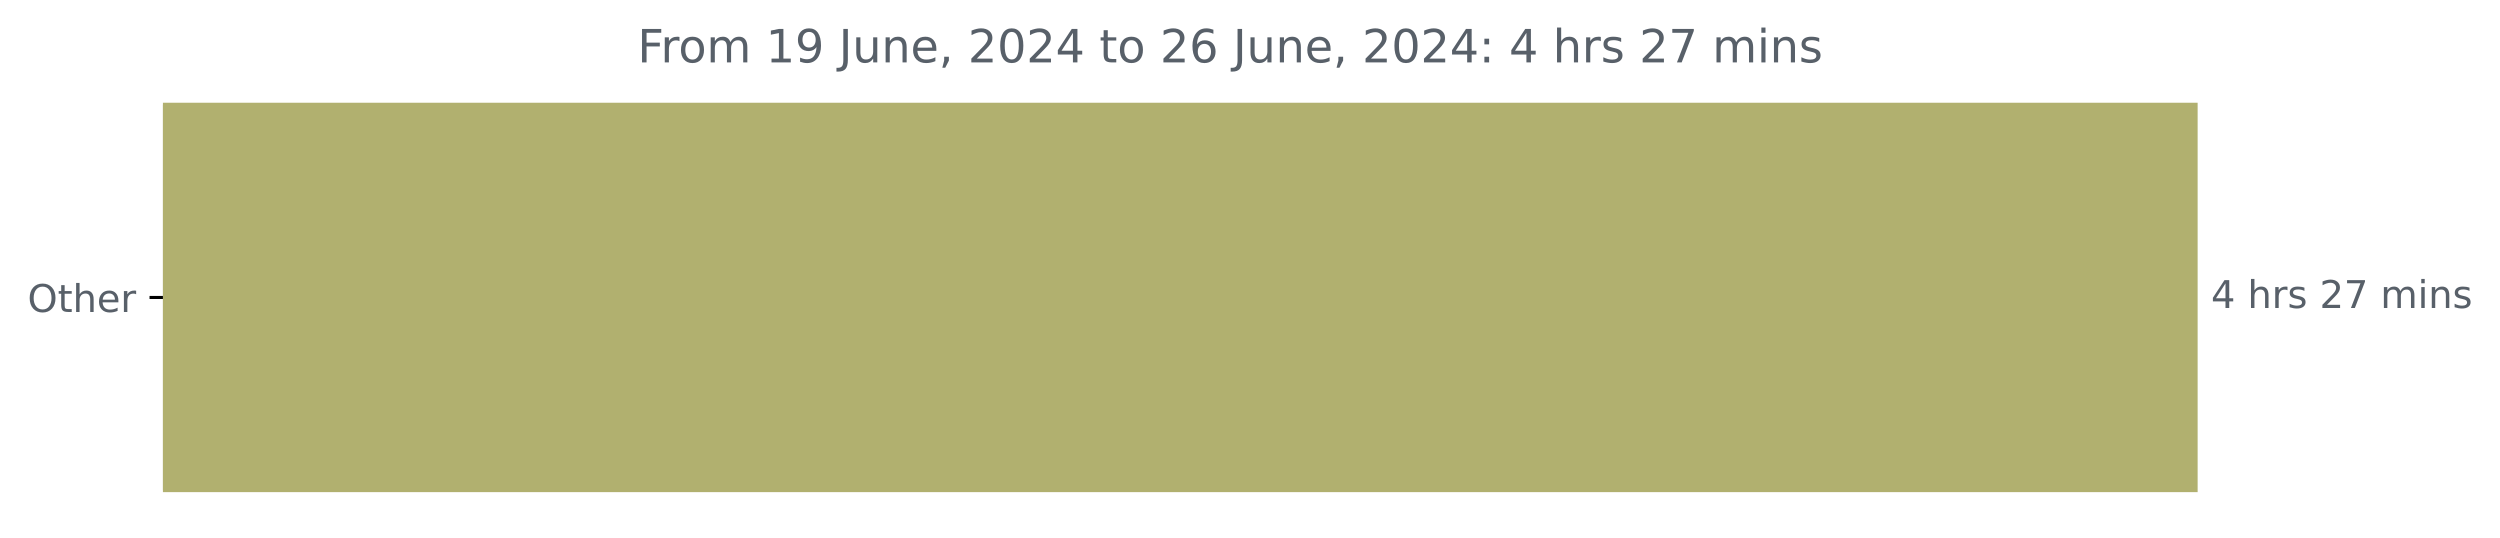
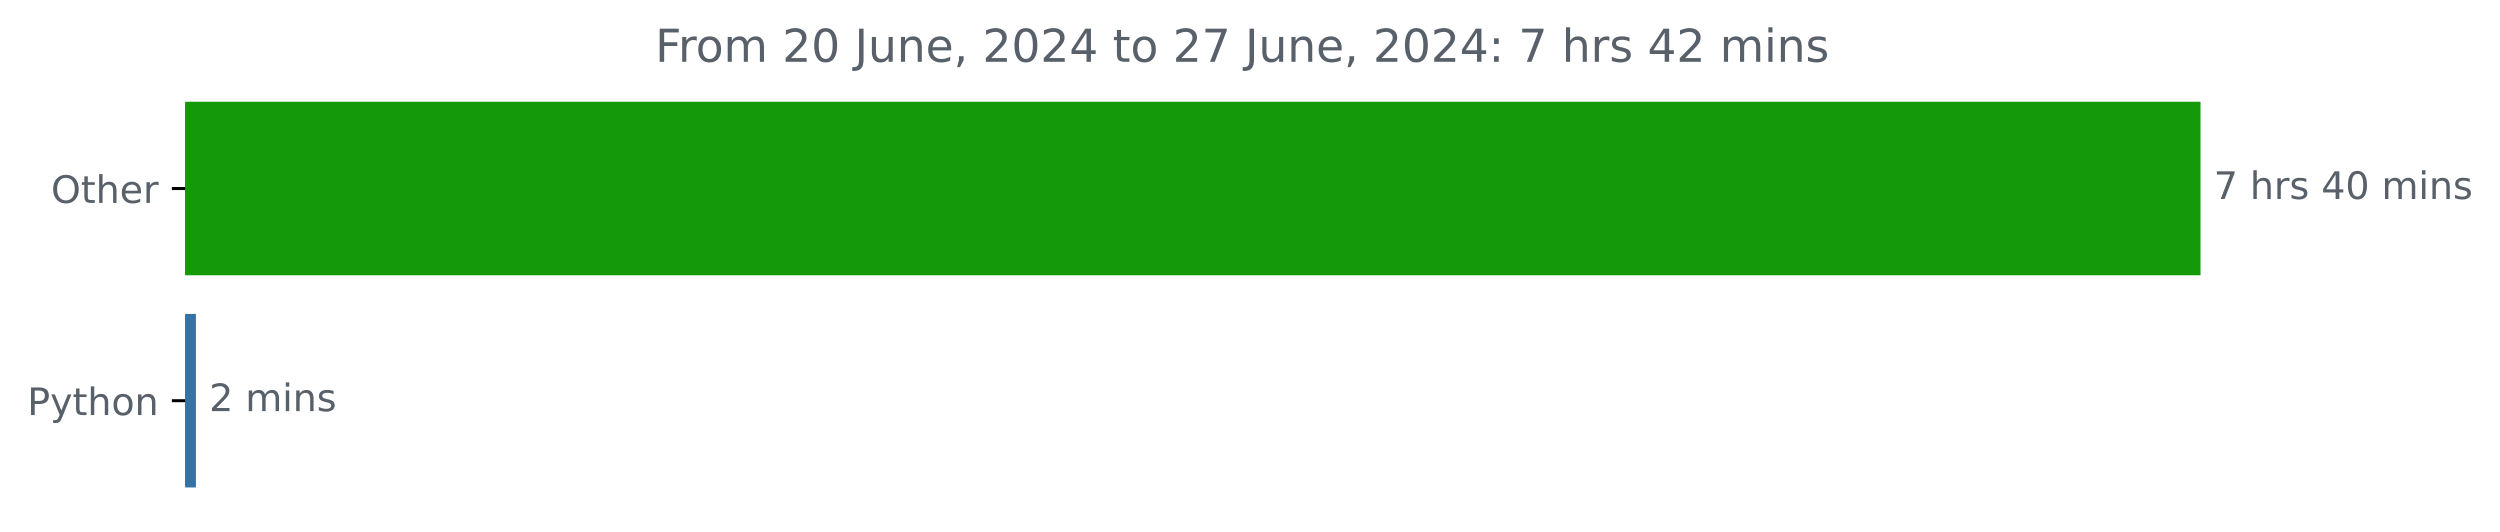
- <svg xmlns="http://www.w3.org/2000/svg" xmlns:xlink="http://www.w3.org/1999/xlink" width="653.568pt" height="140.398pt" viewBox="0 0 653.568 140.398" version="1.1">
+ <svg xmlns="http://www.w3.org/2000/svg" xmlns:xlink="http://www.w3.org/1999/xlink" width="659.836pt" height="140.398pt" viewBox="0 0 659.836 140.398" version="1.1">
  <defs>
    <style type="text/css">*{stroke-linejoin: round; stroke-linecap: butt}</style>
  </defs>
  <g id="figure_1">
    <g id="patch_1">
-       <path d="M 0 140.398  L 653.568 140.398  L 653.568 0  L 0 0  L 0 140.398  z " style="fill: none" />
+       <path d="M 0 140.398  L 659.836 140.398  L 659.836 0  L 0 0  L 0 140.398  z " style="fill: none" />
    </g>
    <g id="axes_1">
      <g id="patch_2">
-         <path d="M 42.594 27.358  L 574.022 27.358  L 574.022 128.158  L 42.594 128.158  z " clip-path="url(#pa51068a176)" style="fill: #b1b06f; stroke: #b1b06f; stroke-linejoin: miter" />
+         <path d="M 48.862 27.358  L 580.291 27.358  L 580.291 72.158  L 48.862 72.158  z " clip-path="url(#pdfe9754c8d)" style="fill: #149a08; stroke: #149a08; stroke-linejoin: miter" />
+       </g>
+       <g id="patch_3">
+         <path d="M 48.862 83.358  L 51.211 83.358  L 51.211 128.158  L 48.862 128.158  z " clip-path="url(#pdfe9754c8d)" style="fill: #3572a5; stroke: #3572a5; stroke-linejoin: miter" />
      </g>
      <g id="matplotlib.axis_1" />
      <g id="matplotlib.axis_2">
        <g id="ytick_1">
          <g id="line2d_1">
            <defs>
-               <path id="ma533ae79fd" d="M 0 0  L -3.5 0  " style="stroke: #000000; stroke-width: 0.8" />
+               <path id="m85b9b82775" d="M 0 0  L -3.5 0  " style="stroke: #000000; stroke-width: 0.8" />
            </defs>
            <g>
-               <use xlink:href="#ma533ae79fd" x="42.594" y="77.758" style="stroke: #000000; stroke-width: 0.8" />
+               <use xlink:href="#m85b9b82775" x="48.862" y="49.758" style="stroke: #000000; stroke-width: 0.8" />
            </g>
          </g>
          <g id="text_1">
-             <g style="fill: #586069" transform="translate(7.2 81.55734) scale(0.1 -0.1)">
+             <g style="fill: #586069" transform="translate(13.46875 53.55734) scale(0.1 -0.1)">
              <defs>
                <path id="DejaVuSans-4f" d="M 2522 4238  Q 1834 4238 1429 3725  Q 1025 3213 1025 2328  Q 1025 1447 1429 934  Q 1834 422 2522 422  Q 3209 422 3611 934  Q 4013 1447 4013 2328  Q 4013 3213 3611 3725  Q 3209 4238 2522 4238  z M 2522 4750  Q 3503 4750 4090 4092  Q 4678 3434 4678 2328  Q 4678 1225 4090 567  Q 3503 -91 2522 -91  Q 1538 -91 948 565  Q 359 1222 359 2328  Q 359 3434 948 4092  Q 1538 4750 2522 4750  z " transform="scale(0.015625)" />
                <path id="DejaVuSans-74" d="M 1172 4494  L 1172 3500  L 2356 3500  L 2356 3053  L 1172 3053  L 1172 1153  Q 1172 725 1289 603  Q 1406 481 1766 481  L 2356 481  L 2356 0  L 1766 0  Q 1100 0 847 248  Q 594 497 594 1153  L 594 3053  L 172 3053  L 172 3500  L 594 3500  L 594 4494  L 1172 4494  z " transform="scale(0.015625)" />
                <path id="DejaVuSans-68" d="M 3513 2113  L 3513 0  L 2938 0  L 2938 2094  Q 2938 2591 2744 2837  Q 2550 3084 2163 3084  Q 1697 3084 1428 2787  Q 1159 2491 1159 1978  L 1159 0  L 581 0  L 581 4863  L 1159 4863  L 1159 2956  Q 1366 3272 1645 3428  Q 1925 3584 2291 3584  Q 2894 3584 3203 3211  Q 3513 2838 3513 2113  z " transform="scale(0.015625)" />
                <path id="DejaVuSans-65" d="M 3597 1894  L 3597 1613  L 953 1613  Q 991 1019 1311 708  Q 1631 397 2203 397  Q 2534 397 2845 478  Q 3156 559 3463 722  L 3463 178  Q 3153 47 2828 -22  Q 2503 -91 2169 -91  Q 1331 -91 842 396  Q 353 884 353 1716  Q 353 2575 817 3079  Q 1281 3584 2069 3584  Q 2775 3584 3186 3129  Q 3597 2675 3597 1894  z M 3022 2063  Q 3016 2534 2758 2815  Q 2500 3097 2075 3097  Q 1594 3097 1305 2825  Q 1016 2553 972 2059  L 3022 2063  z " transform="scale(0.015625)" />
                <path id="DejaVuSans-72" d="M 2631 2963  Q 2534 3019 2420 3045  Q 2306 3072 2169 3072  Q 1681 3072 1420 2755  Q 1159 2438 1159 1844  L 1159 0  L 581 0  L 581 3500  L 1159 3500  L 1159 2956  Q 1341 3275 1631 3429  Q 1922 3584 2338 3584  Q 2397 3584 2469 3576  Q 2541 3569 2628 3553  L 2631 2963  z " transform="scale(0.015625)" />
              </defs>
              <use xlink:href="#DejaVuSans-4f" />
              <use xlink:href="#DejaVuSans-74" x="78.711" />
              <use xlink:href="#DejaVuSans-68" x="117.92" />
              <use xlink:href="#DejaVuSans-65" x="181.299" />
              <use xlink:href="#DejaVuSans-72" x="242.822" />
            </g>
          </g>
        </g>
+         <g id="ytick_2">
+           <g id="line2d_2">
+             <g>
+               <use xlink:href="#m85b9b82775" x="48.862" y="105.758" style="stroke: #000000; stroke-width: 0.8" />
+             </g>
+           </g>
+           <g id="text_2">
+             <g style="fill: #586069" transform="translate(7.2 109.5573) scale(0.1 -0.1)">
+               <defs>
+                 <path id="DejaVuSans-50" d="M 1259 4147  L 1259 2394  L 2053 2394  Q 2494 2394 2734 2622  Q 2975 2850 2975 3272  Q 2975 3691 2734 3919  Q 2494 4147 2053 4147  L 1259 4147  z M 628 4666  L 2053 4666  Q 2838 4666 3239 4311  Q 3641 3956 3641 3272  Q 3641 2581 3239 2228  Q 2838 1875 2053 1875  L 1259 1875  L 1259 0  L 628 0  L 628 4666  z " transform="scale(0.015625)" />
+                 <path id="DejaVuSans-79" d="M 2059 -325  Q 1816 -950 1584 -1140  Q 1353 -1331 966 -1331  L 506 -1331  L 506 -850  L 844 -850  Q 1081 -850 1212 -737  Q 1344 -625 1503 -206  L 1606 56  L 191 3500  L 800 3500  L 1894 763  L 2988 3500  L 3597 3500  L 2059 -325  z " transform="scale(0.015625)" />
+                 <path id="DejaVuSans-6f" d="M 1959 3097  Q 1497 3097 1228 2736  Q 959 2375 959 1747  Q 959 1119 1226 758  Q 1494 397 1959 397  Q 2419 397 2687 759  Q 2956 1122 2956 1747  Q 2956 2369 2687 2733  Q 2419 3097 1959 3097  z M 1959 3584  Q 2709 3584 3137 3096  Q 3566 2609 3566 1747  Q 3566 888 3137 398  Q 2709 -91 1959 -91  Q 1206 -91 779 398  Q 353 888 353 1747  Q 353 2609 779 3096  Q 1206 3584 1959 3584  z " transform="scale(0.015625)" />
+                 <path id="DejaVuSans-6e" d="M 3513 2113  L 3513 0  L 2938 0  L 2938 2094  Q 2938 2591 2744 2837  Q 2550 3084 2163 3084  Q 1697 3084 1428 2787  Q 1159 2491 1159 1978  L 1159 0  L 581 0  L 581 3500  L 1159 3500  L 1159 2956  Q 1366 3272 1645 3428  Q 1925 3584 2291 3584  Q 2894 3584 3203 3211  Q 3513 2838 3513 2113  z " transform="scale(0.015625)" />
+               </defs>
+               <use xlink:href="#DejaVuSans-50" />
+               <use xlink:href="#DejaVuSans-79" x="60.303" />
+               <use xlink:href="#DejaVuSans-74" x="119.482" />
+               <use xlink:href="#DejaVuSans-68" x="158.691" />
+               <use xlink:href="#DejaVuSans-6f" x="222.07" />
+               <use xlink:href="#DejaVuSans-6e" x="283.252" />
+             </g>
+           </g>
+         </g>
      </g>
-       <g id="text_2">
-         <g style="fill: #586069" transform="translate(578.0223 80.5175) scale(0.1 -0.1)">
+       <g id="text_3">
+         <g style="fill: #586069" transform="translate(584.2911 52.5175) scale(0.1 -0.1)">
          <defs>
-             <path id="DejaVuSans-34" d="M 2419 4116  L 825 1625  L 2419 1625  L 2419 4116  z M 2253 4666  L 3047 4666  L 3047 1625  L 3713 1625  L 3713 1100  L 3047 1100  L 3047 0  L 2419 0  L 2419 1100  L 313 1100  L 313 1709  L 2253 4666  z " transform="scale(0.015625)" />
+             <path id="DejaVuSans-37" d="M 525 4666  L 3525 4666  L 3525 4397  L 1831 0  L 1172 0  L 2766 4134  L 525 4134  L 525 4666  z " transform="scale(0.015625)" />
            <path id="DejaVuSans-20" transform="scale(0.015625)" />
            <path id="DejaVuSans-73" d="M 2834 3397  L 2834 2853  Q 2591 2978 2328 3040  Q 2066 3103 1784 3103  Q 1356 3103 1142 2972  Q 928 2841 928 2578  Q 928 2378 1081 2264  Q 1234 2150 1697 2047  L 1894 2003  Q 2506 1872 2764 1633  Q 3022 1394 3022 966  Q 3022 478 2636 193  Q 2250 -91 1575 -91  Q 1294 -91 989 -36  Q 684 19 347 128  L 347 722  Q 666 556 975 473  Q 1284 391 1588 391  Q 1994 391 2212 530  Q 2431 669 2431 922  Q 2431 1156 2273 1281  Q 2116 1406 1581 1522  L 1381 1569  Q 847 1681 609 1914  Q 372 2147 372 2553  Q 372 3047 722 3315  Q 1072 3584 1716 3584  Q 2034 3584 2315 3537  Q 2597 3491 2834 3397  z " transform="scale(0.015625)" />
-             <path id="DejaVuSans-32" d="M 1228 531  L 3431 531  L 3431 0  L 469 0  L 469 531  Q 828 903 1448 1529  Q 2069 2156 2228 2338  Q 2531 2678 2651 2914  Q 2772 3150 2772 3378  Q 2772 3750 2511 3984  Q 2250 4219 1831 4219  Q 1534 4219 1204 4116  Q 875 4013 500 3803  L 500 4441  Q 881 4594 1212 4672  Q 1544 4750 1819 4750  Q 2544 4750 2975 4387  Q 3406 4025 3406 3419  Q 3406 3131 3298 2873  Q 3191 2616 2906 2266  Q 2828 2175 2409 1742  Q 1991 1309 1228 531  z " transform="scale(0.015625)" />
-             <path id="DejaVuSans-37" d="M 525 4666  L 3525 4666  L 3525 4397  L 1831 0  L 1172 0  L 2766 4134  L 525 4134  L 525 4666  z " transform="scale(0.015625)" />
+             <path id="DejaVuSans-34" d="M 2419 4116  L 825 1625  L 2419 1625  L 2419 4116  z M 2253 4666  L 3047 4666  L 3047 1625  L 3713 1625  L 3713 1100  L 3047 1100  L 3047 0  L 2419 0  L 2419 1100  L 313 1100  L 313 1709  L 2253 4666  z " transform="scale(0.015625)" />
+             <path id="DejaVuSans-30" d="M 2034 4250  Q 1547 4250 1301 3770  Q 1056 3291 1056 2328  Q 1056 1369 1301 889  Q 1547 409 2034 409  Q 2525 409 2770 889  Q 3016 1369 3016 2328  Q 3016 3291 2770 3770  Q 2525 4250 2034 4250  z M 2034 4750  Q 2819 4750 3233 4129  Q 3647 3509 3647 2328  Q 3647 1150 3233 529  Q 2819 -91 2034 -91  Q 1250 -91 836 529  Q 422 1150 422 2328  Q 422 3509 836 4129  Q 1250 4750 2034 4750  z " transform="scale(0.015625)" />
            <path id="DejaVuSans-6d" d="M 3328 2828  Q 3544 3216 3844 3400  Q 4144 3584 4550 3584  Q 5097 3584 5394 3201  Q 5691 2819 5691 2113  L 5691 0  L 5113 0  L 5113 2094  Q 5113 2597 4934 2840  Q 4756 3084 4391 3084  Q 3944 3084 3684 2787  Q 3425 2491 3425 1978  L 3425 0  L 2847 0  L 2847 2094  Q 2847 2600 2669 2842  Q 2491 3084 2119 3084  Q 1678 3084 1418 2786  Q 1159 2488 1159 1978  L 1159 0  L 581 0  L 581 3500  L 1159 3500  L 1159 2956  Q 1356 3278 1631 3431  Q 1906 3584 2284 3584  Q 2666 3584 2933 3390  Q 3200 3197 3328 2828  z " transform="scale(0.015625)" />
            <path id="DejaVuSans-69" d="M 603 3500  L 1178 3500  L 1178 0  L 603 0  L 603 3500  z M 603 4863  L 1178 4863  L 1178 4134  L 603 4134  L 603 4863  z " transform="scale(0.015625)" />
-             <path id="DejaVuSans-6e" d="M 3513 2113  L 3513 0  L 2938 0  L 2938 2094  Q 2938 2591 2744 2837  Q 2550 3084 2163 3084  Q 1697 3084 1428 2787  Q 1159 2491 1159 1978  L 1159 0  L 581 0  L 581 3500  L 1159 3500  L 1159 2956  Q 1366 3272 1645 3428  Q 1925 3584 2291 3584  Q 2894 3584 3203 3211  Q 3513 2838 3513 2113  z " transform="scale(0.015625)" />
          </defs>
-           <use xlink:href="#DejaVuSans-34" />
+           <use xlink:href="#DejaVuSans-37" />
          <use xlink:href="#DejaVuSans-20" x="63.623" />
          <use xlink:href="#DejaVuSans-68" x="95.41" />
          <use xlink:href="#DejaVuSans-72" x="158.789" />
          <use xlink:href="#DejaVuSans-73" x="199.902" />
          <use xlink:href="#DejaVuSans-20" x="252.002" />
-           <use xlink:href="#DejaVuSans-32" x="283.789" />
-           <use xlink:href="#DejaVuSans-37" x="347.412" />
+           <use xlink:href="#DejaVuSans-34" x="283.789" />
+           <use xlink:href="#DejaVuSans-30" x="347.412" />
          <use xlink:href="#DejaVuSans-20" x="411.035" />
          <use xlink:href="#DejaVuSans-6d" x="442.822" />
          <use xlink:href="#DejaVuSans-69" x="540.234" />
          <use xlink:href="#DejaVuSans-6e" x="568.018" />
          <use xlink:href="#DejaVuSans-73" x="631.396" />
        </g>
      </g>
-       <g id="text_3">
-         <g style="fill: #586069" transform="translate(166.6662 16.31812) scale(0.12 -0.12)">
+       <g id="text_4">
+         <g style="fill: #586069" transform="translate(55.21112 108.5175) scale(0.1 -0.1)">
+           <defs>
+             <path id="DejaVuSans-32" d="M 1228 531  L 3431 531  L 3431 0  L 469 0  L 469 531  Q 828 903 1448 1529  Q 2069 2156 2228 2338  Q 2531 2678 2651 2914  Q 2772 3150 2772 3378  Q 2772 3750 2511 3984  Q 2250 4219 1831 4219  Q 1534 4219 1204 4116  Q 875 4013 500 3803  L 500 4441  Q 881 4594 1212 4672  Q 1544 4750 1819 4750  Q 2544 4750 2975 4387  Q 3406 4025 3406 3419  Q 3406 3131 3298 2873  Q 3191 2616 2906 2266  Q 2828 2175 2409 1742  Q 1991 1309 1228 531  z " transform="scale(0.015625)" />
+           </defs>
+           <use xlink:href="#DejaVuSans-32" />
+           <use xlink:href="#DejaVuSans-20" x="63.623" />
+           <use xlink:href="#DejaVuSans-6d" x="95.41" />
+           <use xlink:href="#DejaVuSans-69" x="192.822" />
+           <use xlink:href="#DejaVuSans-6e" x="220.605" />
+           <use xlink:href="#DejaVuSans-73" x="283.984" />
+         </g>
+       </g>
+       <g id="text_5">
+         <g style="fill: #586069" transform="translate(172.935 16.31812) scale(0.12 -0.12)">
          <defs>
            <path id="DejaVuSans-46" d="M 628 4666  L 3309 4666  L 3309 4134  L 1259 4134  L 1259 2759  L 3109 2759  L 3109 2228  L 1259 2228  L 1259 0  L 628 0  L 628 4666  z " transform="scale(0.015625)" />
-             <path id="DejaVuSans-6f" d="M 1959 3097  Q 1497 3097 1228 2736  Q 959 2375 959 1747  Q 959 1119 1226 758  Q 1494 397 1959 397  Q 2419 397 2687 759  Q 2956 1122 2956 1747  Q 2956 2369 2687 2733  Q 2419 3097 1959 3097  z M 1959 3584  Q 2709 3584 3137 3096  Q 3566 2609 3566 1747  Q 3566 888 3137 398  Q 2709 -91 1959 -91  Q 1206 -91 779 398  Q 353 888 353 1747  Q 353 2609 779 3096  Q 1206 3584 1959 3584  z " transform="scale(0.015625)" />
-             <path id="DejaVuSans-31" d="M 794 531  L 1825 531  L 1825 4091  L 703 3866  L 703 4441  L 1819 4666  L 2450 4666  L 2450 531  L 3481 531  L 3481 0  L 794 0  L 794 531  z " transform="scale(0.015625)" />
-             <path id="DejaVuSans-39" d="M 703 97  L 703 672  Q 941 559 1184 500  Q 1428 441 1663 441  Q 2288 441 2617 861  Q 2947 1281 2994 2138  Q 2813 1869 2534 1725  Q 2256 1581 1919 1581  Q 1219 1581 811 2004  Q 403 2428 403 3163  Q 403 3881 828 4315  Q 1253 4750 1959 4750  Q 2769 4750 3195 4129  Q 3622 3509 3622 2328  Q 3622 1225 3098 567  Q 2575 -91 1691 -91  Q 1453 -91 1209 -44  Q 966 3 703 97  z M 1959 2075  Q 2384 2075 2632 2365  Q 2881 2656 2881 3163  Q 2881 3666 2632 3958  Q 2384 4250 1959 4250  Q 1534 4250 1286 3958  Q 1038 3666 1038 3163  Q 1038 2656 1286 2365  Q 1534 2075 1959 2075  z " transform="scale(0.015625)" />
            <path id="DejaVuSans-4a" d="M 628 4666  L 1259 4666  L 1259 325  Q 1259 -519 939 -900  Q 619 -1281 -91 -1281  L -331 -1281  L -331 -750  L -134 -750  Q 284 -750 456 -515  Q 628 -281 628 325  L 628 4666  z " transform="scale(0.015625)" />
            <path id="DejaVuSans-75" d="M 544 1381  L 544 3500  L 1119 3500  L 1119 1403  Q 1119 906 1312 657  Q 1506 409 1894 409  Q 2359 409 2629 706  Q 2900 1003 2900 1516  L 2900 3500  L 3475 3500  L 3475 0  L 2900 0  L 2900 538  Q 2691 219 2414 64  Q 2138 -91 1772 -91  Q 1169 -91 856 284  Q 544 659 544 1381  z M 1991 3584  L 1991 3584  z " transform="scale(0.015625)" />
            <path id="DejaVuSans-2c" d="M 750 794  L 1409 794  L 1409 256  L 897 -744  L 494 -744  L 750 256  L 750 794  z " transform="scale(0.015625)" />
-             <path id="DejaVuSans-30" d="M 2034 4250  Q 1547 4250 1301 3770  Q 1056 3291 1056 2328  Q 1056 1369 1301 889  Q 1547 409 2034 409  Q 2525 409 2770 889  Q 3016 1369 3016 2328  Q 3016 3291 2770 3770  Q 2525 4250 2034 4250  z M 2034 4750  Q 2819 4750 3233 4129  Q 3647 3509 3647 2328  Q 3647 1150 3233 529  Q 2819 -91 2034 -91  Q 1250 -91 836 529  Q 422 1150 422 2328  Q 422 3509 836 4129  Q 1250 4750 2034 4750  z " transform="scale(0.015625)" />
-             <path id="DejaVuSans-36" d="M 2113 2584  Q 1688 2584 1439 2293  Q 1191 2003 1191 1497  Q 1191 994 1439 701  Q 1688 409 2113 409  Q 2538 409 2786 701  Q 3034 994 3034 1497  Q 3034 2003 2786 2293  Q 2538 2584 2113 2584  z M 3366 4563  L 3366 3988  Q 3128 4100 2886 4159  Q 2644 4219 2406 4219  Q 1781 4219 1451 3797  Q 1122 3375 1075 2522  Q 1259 2794 1537 2939  Q 1816 3084 2150 3084  Q 2853 3084 3261 2657  Q 3669 2231 3669 1497  Q 3669 778 3244 343  Q 2819 -91 2113 -91  Q 1303 -91 875 529  Q 447 1150 447 2328  Q 447 3434 972 4092  Q 1497 4750 2381 4750  Q 2619 4750 2861 4703  Q 3103 4656 3366 4563  z " transform="scale(0.015625)" />
            <path id="DejaVuSans-3a" d="M 750 794  L 1409 794  L 1409 0  L 750 0  L 750 794  z M 750 3309  L 1409 3309  L 1409 2516  L 750 2516  L 750 3309  z " transform="scale(0.015625)" />
          </defs>
          <use xlink:href="#DejaVuSans-46" />
          <use xlink:href="#DejaVuSans-72" x="50.27" />
          <use xlink:href="#DejaVuSans-6f" x="89.133" />
          <use xlink:href="#DejaVuSans-6d" x="150.314" />
          <use xlink:href="#DejaVuSans-20" x="247.727" />
-           <use xlink:href="#DejaVuSans-31" x="279.514" />
-           <use xlink:href="#DejaVuSans-39" x="343.137" />
+           <use xlink:href="#DejaVuSans-32" x="279.514" />
+           <use xlink:href="#DejaVuSans-30" x="343.137" />
          <use xlink:href="#DejaVuSans-20" x="406.76" />
          <use xlink:href="#DejaVuSans-4a" x="438.547" />
          <use xlink:href="#DejaVuSans-75" x="468.039" />
          <use xlink:href="#DejaVuSans-6e" x="531.418" />
          <use xlink:href="#DejaVuSans-65" x="594.797" />
          <use xlink:href="#DejaVuSans-2c" x="656.32" />
          <use xlink:href="#DejaVuSans-20" x="688.107" />
          <use xlink:href="#DejaVuSans-32" x="719.895" />
          <use xlink:href="#DejaVuSans-30" x="783.518" />
          <use xlink:href="#DejaVuSans-32" x="847.141" />
          <use xlink:href="#DejaVuSans-34" x="910.764" />
          <use xlink:href="#DejaVuSans-20" x="974.387" />
          <use xlink:href="#DejaVuSans-74" x="1006.174" />
          <use xlink:href="#DejaVuSans-6f" x="1045.383" />
          <use xlink:href="#DejaVuSans-20" x="1106.564" />
          <use xlink:href="#DejaVuSans-32" x="1138.352" />
-           <use xlink:href="#DejaVuSans-36" x="1201.975" />
+           <use xlink:href="#DejaVuSans-37" x="1201.975" />
          <use xlink:href="#DejaVuSans-20" x="1265.598" />
          <use xlink:href="#DejaVuSans-4a" x="1297.385" />
          <use xlink:href="#DejaVuSans-75" x="1326.877" />
          <use xlink:href="#DejaVuSans-6e" x="1390.256" />
          <use xlink:href="#DejaVuSans-65" x="1453.635" />
          <use xlink:href="#DejaVuSans-2c" x="1515.158" />
          <use xlink:href="#DejaVuSans-20" x="1546.945" />
          <use xlink:href="#DejaVuSans-32" x="1578.732" />
          <use xlink:href="#DejaVuSans-30" x="1642.355" />
          <use xlink:href="#DejaVuSans-32" x="1705.979" />
          <use xlink:href="#DejaVuSans-34" x="1769.602" />
          <use xlink:href="#DejaVuSans-3a" x="1833.225" />
          <use xlink:href="#DejaVuSans-20" x="1866.916" />
-           <use xlink:href="#DejaVuSans-34" x="1898.703" />
+           <use xlink:href="#DejaVuSans-37" x="1898.703" />
          <use xlink:href="#DejaVuSans-20" x="1962.326" />
          <use xlink:href="#DejaVuSans-68" x="1994.113" />
          <use xlink:href="#DejaVuSans-72" x="2057.492" />
          <use xlink:href="#DejaVuSans-73" x="2098.605" />
          <use xlink:href="#DejaVuSans-20" x="2150.705" />
-           <use xlink:href="#DejaVuSans-32" x="2182.492" />
-           <use xlink:href="#DejaVuSans-37" x="2246.115" />
+           <use xlink:href="#DejaVuSans-34" x="2182.492" />
+           <use xlink:href="#DejaVuSans-32" x="2246.115" />
          <use xlink:href="#DejaVuSans-20" x="2309.738" />
          <use xlink:href="#DejaVuSans-6d" x="2341.525" />
          <use xlink:href="#DejaVuSans-69" x="2438.938" />
          <use xlink:href="#DejaVuSans-6e" x="2466.721" />
          <use xlink:href="#DejaVuSans-73" x="2530.1" />
        </g>
      </g>
    </g>
  </g>
  <defs>
-     <clipPath id="pa51068a176">
-       <rect x="42.594" y="22.318" width="558" height="110.88" />
+     <clipPath id="pdfe9754c8d">
+       <rect x="48.862" y="22.318" width="558" height="110.88" />
    </clipPath>
  </defs>
</svg>
